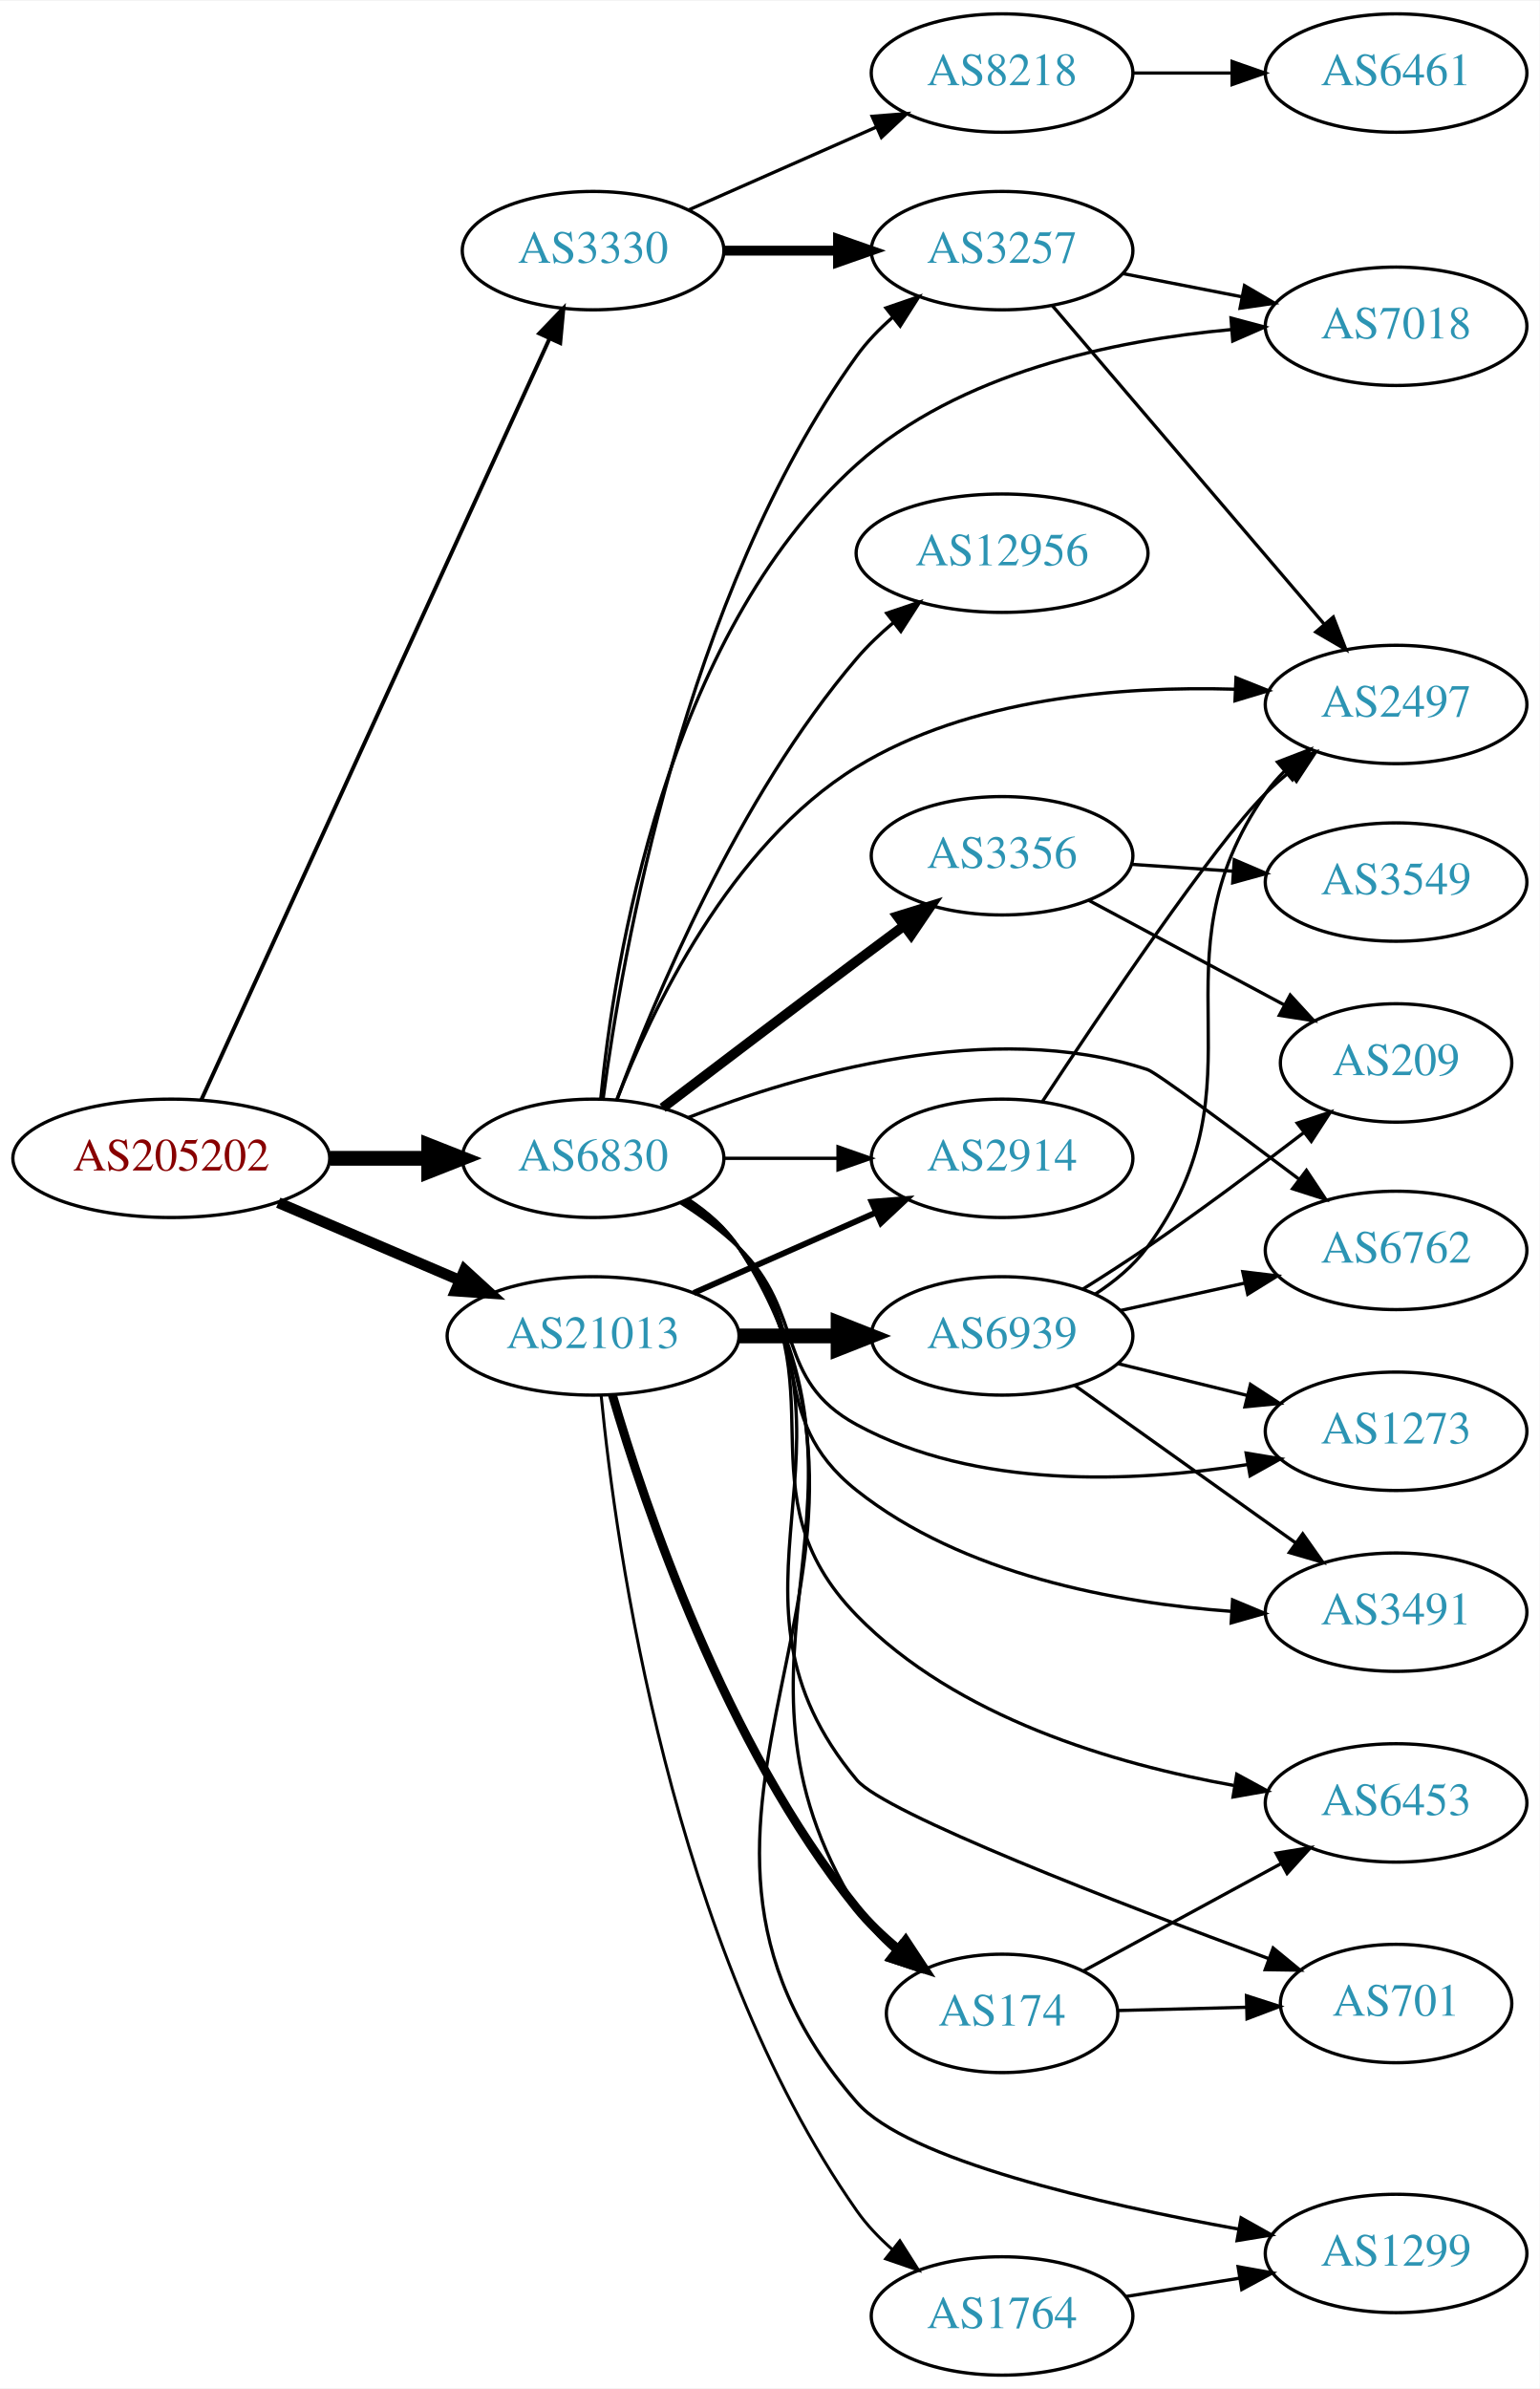
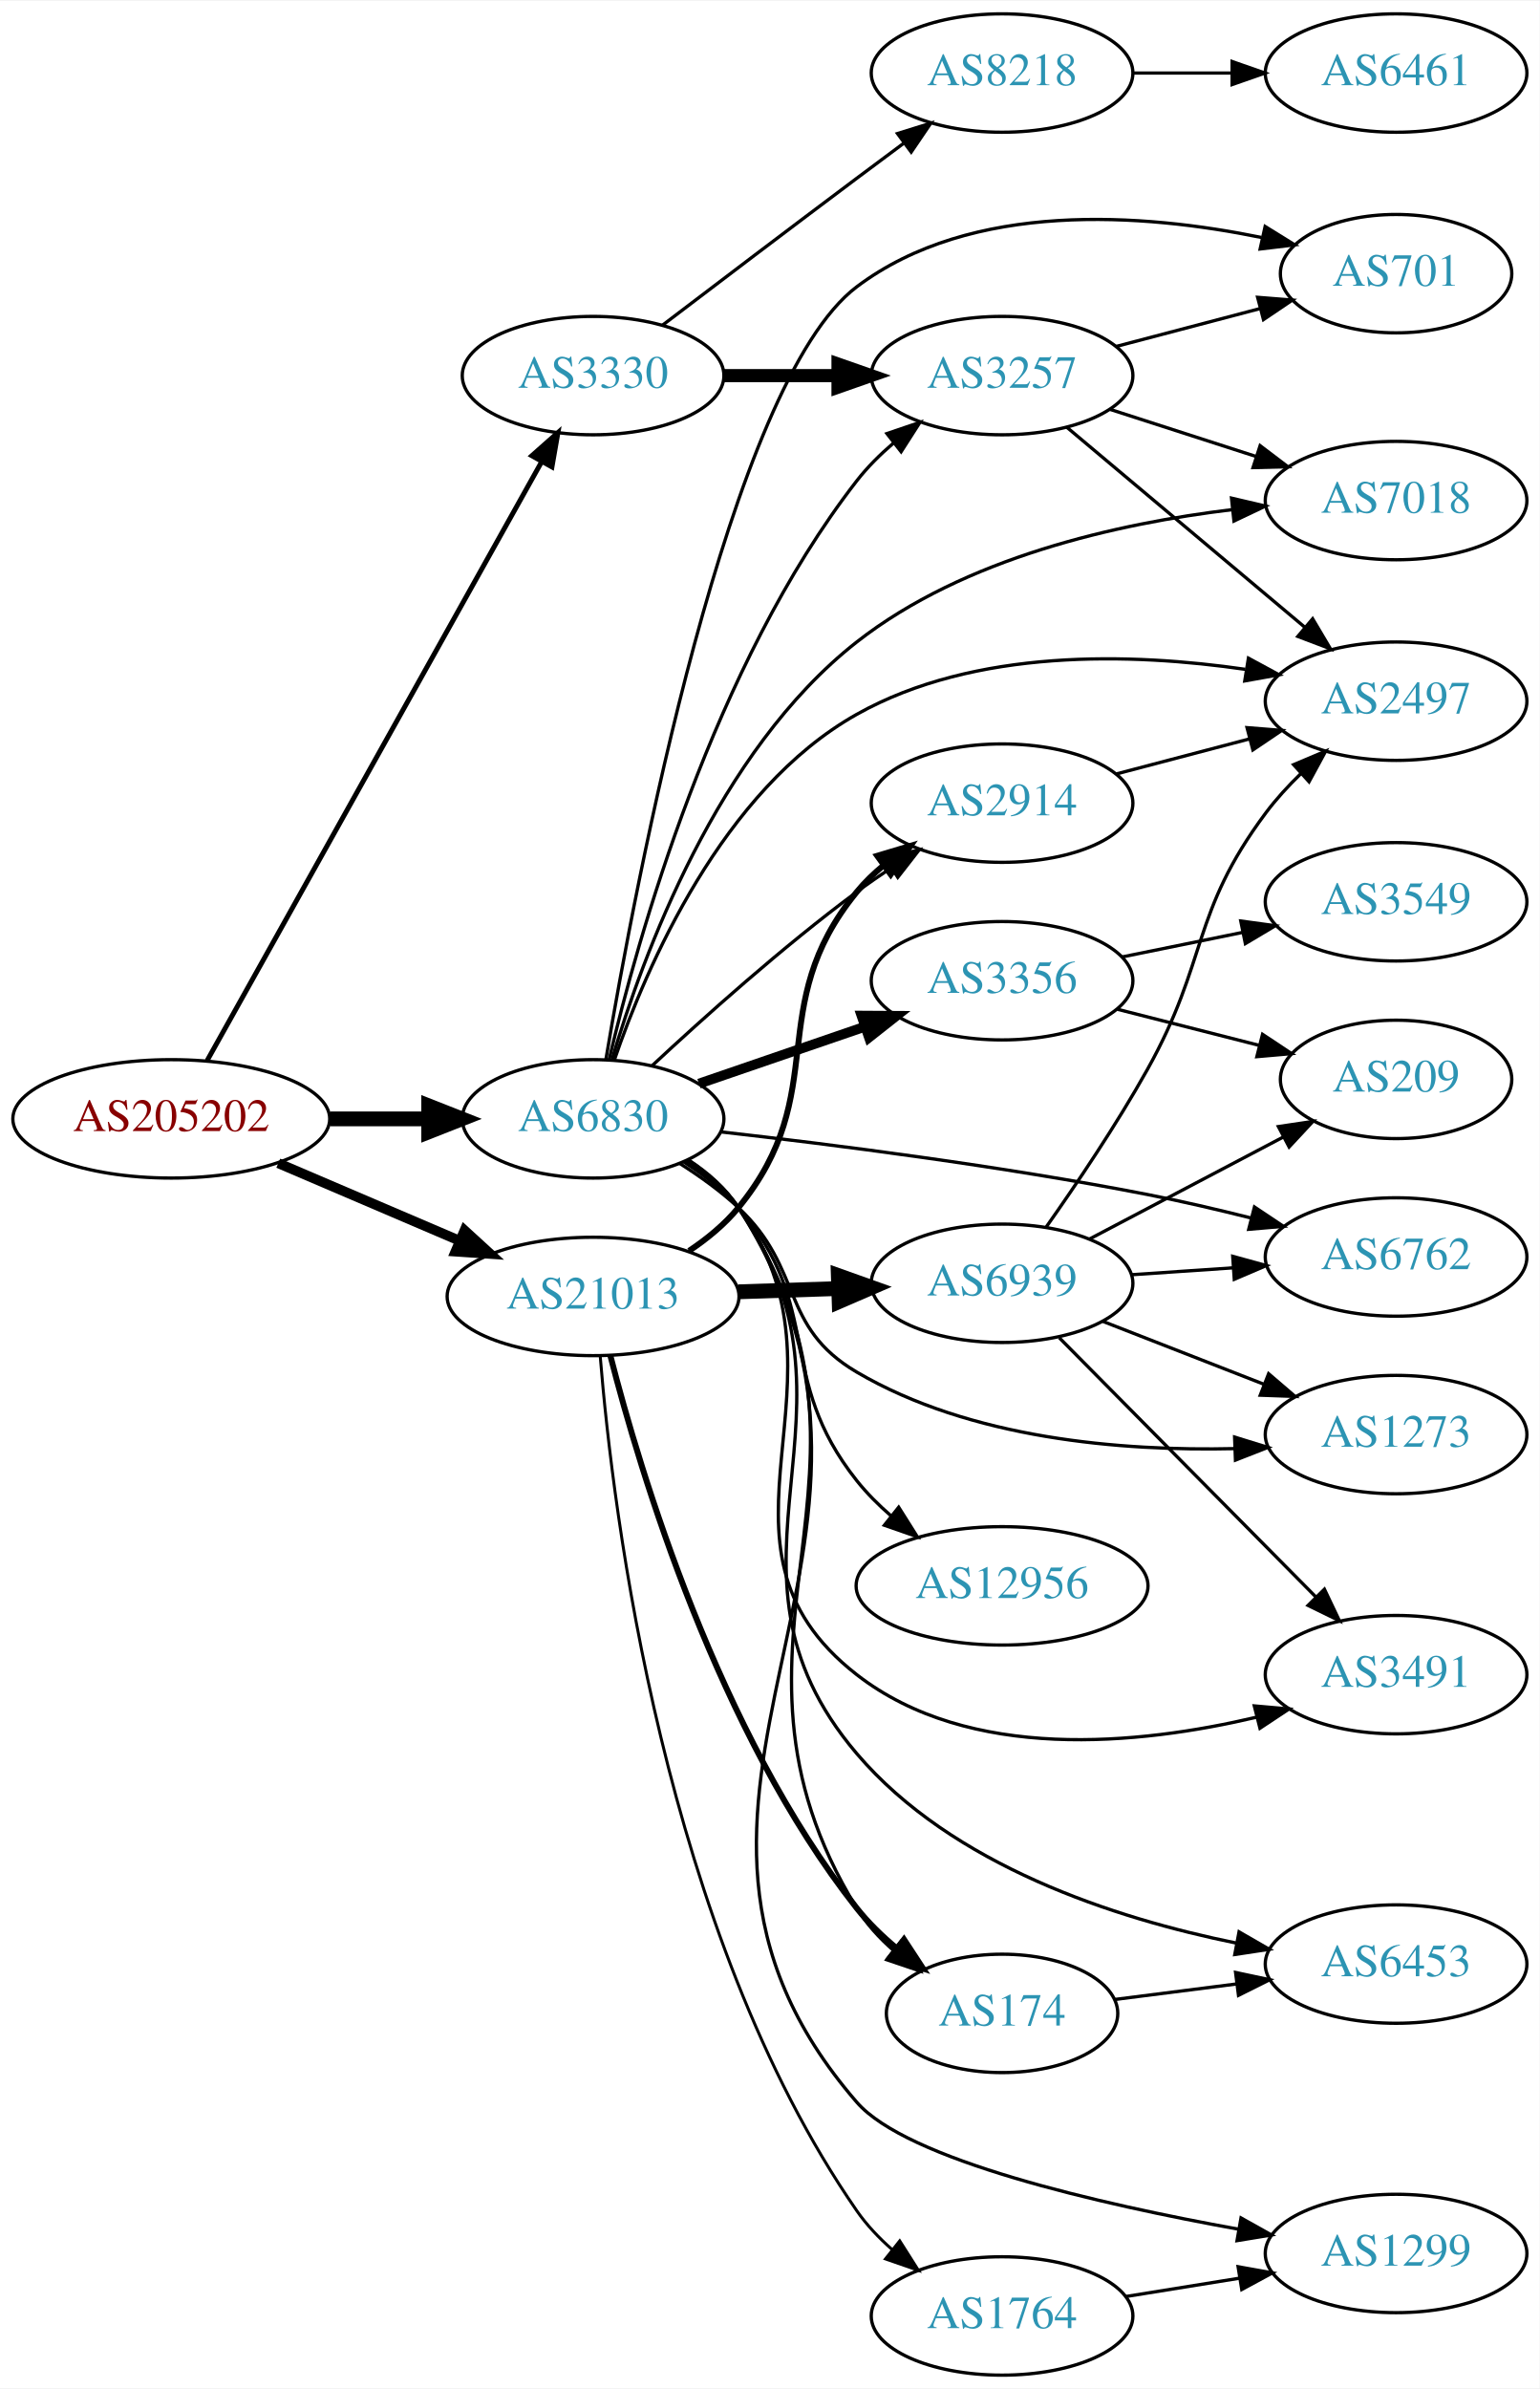
<svg xmlns="http://www.w3.org/2000/svg" xmlns:xlink="http://www.w3.org/1999/xlink" width="468pt" height="726pt" viewBox="0.00 0.00 468.27 726.00">
  <g id="graph0" class="graph" transform="scale(1 1) rotate(0) translate(4 722)">
    <polygon fill="white" stroke="none" points="-4,4 -4,-722 464.269,-722 464.269,4 -4,4" />
    <g id="node1" class="node">
      <g id="a_node1">
        <a xlink:href="/asn/205202" xlink:title="AS205202 ~ Catalysts GmbH [AT]">
-           <ellipse fill="#ffffff" stroke="black" cx="48.096" cy="-370" rx="48.192" ry="18" />
-           <text text-anchor="middle" x="48.096" y="-366.3" font-family="Times,serif" font-size="14.00" fill="#880000">AS205202</text>
+           <ellipse fill="#ffffff" stroke="black" cx="48.096" cy="-382" rx="48.192" ry="18" />
+           <text text-anchor="middle" x="48.096" y="-378.3" font-family="Times,serif" font-size="14.00" fill="#880000">AS205202</text>
        </a>
      </g>
    </g>
    <g id="node2" class="node">
      <g id="a_node2">
        <a xlink:href="/asn/3330" xlink:title="AS3330 ~ Vienna, Austria [AT]">
-           <ellipse fill="#ffffff" stroke="black" cx="176.388" cy="-646" rx="39.794" ry="18" />
-           <text text-anchor="middle" x="176.388" y="-642.3" font-family="Times,serif" font-size="14.00" fill="#2c94b3">AS3330</text>
+           <ellipse fill="#ffffff" stroke="black" cx="176.388" cy="-608" rx="39.794" ry="18" />
+           <text text-anchor="middle" x="176.388" y="-604.3" font-family="Times,serif" font-size="14.00" fill="#2c94b3">AS3330</text>
        </a>
      </g>
    </g>
    <g id="edge1" class="edge">
-       <path fill="none" stroke="black" stroke-width="1.2" d="M57.188,-387.685C78.707,-434.713 137.447,-563.083 163.113,-619.174" />
-       <polygon fill="black" stroke="black" stroke-width="1.2" points="160.019,-620.825 167.363,-628.462 166.384,-617.913 160.019,-620.825" />
+       <path fill="none" stroke="black" stroke-width="1.5" d="M59.006,-399.734C81.147,-439.356 134.723,-535.231 160.733,-581.776" />
+       <polygon fill="black" stroke="black" stroke-width="1.5" points="157.764,-583.637 165.697,-590.659 163.874,-580.222 157.764,-583.637" />
    </g>
    <g id="node3" class="node">
      <g id="a_node3">
        <a xlink:href="/asn/6830" xlink:title="AS6830 ~ LGI-UPC [AT]">
-           <ellipse fill="#ffffff" stroke="black" cx="176.388" cy="-370" rx="39.794" ry="18" />
-           <text text-anchor="middle" x="176.388" y="-366.3" font-family="Times,serif" font-size="14.00" fill="#2c94b3">AS6830</text>
+           <ellipse fill="#ffffff" stroke="black" cx="176.388" cy="-382" rx="39.794" ry="18" />
+           <text text-anchor="middle" x="176.388" y="-378.3" font-family="Times,serif" font-size="14.00" fill="#2c94b3">AS6830</text>
        </a>
      </g>
    </g>
    <g id="edge2" class="edge">
-       <path fill="none" stroke="black" stroke-width="4.5" d="M96.481,-370C106.248,-370 116.551,-370 126.373,-370" />
-       <polygon fill="black" stroke="black" stroke-width="4.5" points="126.393,-373.938 136.393,-370 126.393,-366.063 126.393,-373.938" />
+       <path fill="none" stroke="black" stroke-width="4.5" d="M96.481,-382C106.248,-382 116.551,-382 126.373,-382" />
+       <polygon fill="black" stroke="black" stroke-width="4.5" points="126.393,-385.938 136.393,-382 126.393,-378.063 126.393,-385.938" />
    </g>
    <g id="node4" class="node">
      <g id="a_node4">
        <a xlink:href="/asn/21013" xlink:title="AS21013 ~ Wels, AT [AT]">
-           <ellipse fill="#ffffff" stroke="black" cx="176.388" cy="-316" rx="44.393" ry="18" />
-           <text text-anchor="middle" x="176.388" y="-312.3" font-family="Times,serif" font-size="14.00" fill="#2c94b3">AS21013</text>
+           <ellipse fill="#ffffff" stroke="black" cx="176.388" cy="-328" rx="44.393" ry="18" />
+           <text text-anchor="middle" x="176.388" y="-324.3" font-family="Times,serif" font-size="14.00" fill="#2c94b3">AS21013</text>
        </a>
      </g>
    </g>
    <g id="edge3" class="edge">
-       <path fill="none" stroke="black" stroke-width="3.3" d="M80.639,-356.513C97.283,-349.396 117.873,-340.592 135.604,-333.011" />
-       <polygon fill="black" stroke="black" stroke-width="3.3" points="137.297,-336.093 145.116,-328.943 134.545,-329.657 137.297,-336.093" />
+       <path fill="none" stroke="black" stroke-width="3" d="M80.639,-368.513C97.283,-361.396 117.873,-352.592 135.604,-345.011" />
+       <polygon fill="black" stroke="black" stroke-width="3" points="137.297,-348.093 145.116,-340.943 134.545,-341.657 137.297,-348.093" />
    </g>
    <g id="node5" class="node">
      <g id="a_node5">
-         <a xlink:href="/asn/3257" xlink:title="AS3257 ~ GTT [DE]">
-           <ellipse fill="#ffffff" stroke="black" cx="300.78" cy="-646" rx="39.794" ry="18" />
-           <text text-anchor="middle" x="300.78" y="-642.3" font-family="Times,serif" font-size="14.00" fill="#2c94b3">AS3257</text>
-         </a>
-       </g>
-     </g>
-     <g id="edge4" class="edge">
-       <path fill="none" stroke="black" stroke-width="3" d="M216.113,-646C227.052,-646 239.102,-646 250.568,-646" />
-       <polygon fill="black" stroke="black" stroke-width="3" points="250.886,-649.5 260.886,-646 250.886,-642.5 250.886,-649.5" />
-     </g>
-     <g id="node6" class="node">
-       <g id="a_node6">
        <a xlink:href="/asn/8218" xlink:title="AS8218 ~ legacy Neotelecoms [FR]">
          <ellipse fill="#ffffff" stroke="black" cx="300.78" cy="-700" rx="39.794" ry="18" />
          <text text-anchor="middle" x="300.78" y="-696.3" font-family="Times,serif" font-size="14.00" fill="#2c94b3">AS8218</text>
        </a>
      </g>
    </g>
+     <g id="edge4" class="edge">
+       <path fill="none" stroke="black" d="M197.524,-623.35C213.503,-635.508 236.428,-652.9 256.584,-668 261.159,-671.427 266.017,-675.047 270.762,-678.57" />
+       <polygon fill="black" stroke="black" points="268.975,-681.602 279.093,-684.745 273.143,-675.978 268.975,-681.602" />
+     </g>
+     <g id="node6" class="node">
+       <g id="a_node6">
+         <a xlink:href="/asn/3257" xlink:title="AS3257 ~ GTT [DE]">
+           <ellipse fill="#ffffff" stroke="black" cx="300.78" cy="-608" rx="39.794" ry="18" />
+           <text text-anchor="middle" x="300.78" y="-604.3" font-family="Times,serif" font-size="14.00" fill="#2c94b3">AS3257</text>
+         </a>
+       </g>
+     </g>
    <g id="edge5" class="edge">
-       <path fill="none" stroke="black" d="M205.467,-658.389C222.415,-665.866 244.212,-675.483 262.581,-683.588" />
-       <polygon fill="black" stroke="black" points="261.269,-686.834 271.831,-687.669 264.095,-680.43 261.269,-686.834" />
-     </g>
-     <g id="edge12" class="edge">
-       <path fill="none" stroke="black" d="M179.46,-388.241C185.113,-431.269 204.054,-540.965 256.584,-614 259.639,-618.248 263.427,-622.17 267.482,-625.705" />
-       <polygon fill="black" stroke="black" points="265.462,-628.57 275.483,-632.01 269.795,-623.072 265.462,-628.57" />
-     </g>
-     <g id="node7" class="node">
-       <g id="a_node7">
-         <a xlink:href="/asn/7018" xlink:title="AS7018 ~ AT&amp;T Services, Inc. [US]">
-           <ellipse fill="#ffffff" stroke="black" cx="420.622" cy="-623" rx="39.794" ry="18" />
-           <text text-anchor="middle" x="420.622" y="-619.3" font-family="Times,serif" font-size="14.00" fill="#2c94b3">AS7018</text>
-         </a>
-       </g>
-     </g>
-     <g id="edge17" class="edge">
-       <path fill="none" stroke="black" d="M178.712,-388.059C182.7,-428.838 198.226,-528.571 256.584,-581 287.654,-608.913 334.836,-618.751 370.463,-621.995" />
-       <polygon fill="black" stroke="black" points="370.411,-625.501 380.649,-622.774 370.945,-618.522 370.411,-625.501" />
+       <path fill="none" stroke="black" stroke-width="4" d="M216.113,-608C227.052,-608 239.102,-608 250.568,-608" />
+       <polygon fill="black" stroke="black" stroke-width="4" points="250.886,-611.5 260.886,-608 250.886,-604.5 250.886,-611.5" />
+     </g>
+     <g id="edge22" class="edge">
+       <path fill="none" stroke="black" d="M181.257,-399.973C189.776,-436.312 212.956,-519.832 256.584,-576 259.793,-580.132 263.669,-583.989 267.764,-587.493" />
+       <polygon fill="black" stroke="black" points="265.763,-590.371 275.795,-593.777 270.076,-584.858 265.763,-590.371" />
    </g>
    <g id="node8" class="node">
      <g id="a_node8">
+         <a xlink:href="/asn/701" xlink:title="AS701 ~ UUNET [US]">
+           <ellipse fill="#ffffff" stroke="black" cx="420.622" cy="-639" rx="35.194" ry="18" />
+           <text text-anchor="middle" x="420.622" y="-635.3" font-family="Times,serif" font-size="14.00" fill="#2c94b3">AS701</text>
+         </a>
+       </g>
+     </g>
+     <g id="edge19" class="edge">
+       <path fill="none" stroke="black" d="M180.274,-399.994C189.152,-452.852 217.811,-605.77 256.584,-635 291.566,-661.372 343.819,-657.327 379.688,-649.999" />
+       <polygon fill="black" stroke="black" points="380.792,-653.339 389.798,-647.759 379.278,-646.505 380.792,-653.339" />
+     </g>
+     <g id="node9" class="node">
+       <g id="a_node9">
        <a xlink:href="/asn/2497" xlink:title="AS2497 ~ Internet Initiative Japan Inc. [JP]">
-           <ellipse fill="#ffffff" stroke="black" cx="420.622" cy="-508" rx="39.794" ry="18" />
-           <text text-anchor="middle" x="420.622" y="-504.3" font-family="Times,serif" font-size="14.00" fill="#2c94b3">AS2497</text>
-         </a>
-       </g>
-     </g>
-     <g id="edge20" class="edge">
-       <path fill="none" stroke="black" d="M183.588,-387.722C194.031,-414.657 217.862,-465.27 256.584,-489 290.934,-510.051 337.067,-513.646 371.494,-512.645" />
-       <polygon fill="black" stroke="black" points="371.936,-516.129 381.776,-512.201 371.634,-509.135 371.936,-516.129" />
+           <ellipse fill="#ffffff" stroke="black" cx="420.622" cy="-509" rx="39.794" ry="18" />
+           <text text-anchor="middle" x="420.622" y="-505.3" font-family="Times,serif" font-size="14.00" fill="#2c94b3">AS2497</text>
+         </a>
+       </g>
+     </g>
+     <g id="edge13" class="edge">
+       <path fill="none" stroke="black" d="M182.83,-399.827C192.5,-428.005 215.615,-481.996 256.584,-505 292.493,-525.164 340.23,-523.705 374.761,-518.686" />
+       <polygon fill="black" stroke="black" points="375.709,-522.079 385.026,-517.034 374.597,-515.168 375.709,-522.079" />
    </g>
    <g id="node10" class="node">
      <g id="a_node10">
-         <a xlink:href="/asn/12956" xlink:title="AS12956 ~ TELXIUS [ES]">
-           <ellipse fill="#ffffff" stroke="black" cx="300.78" cy="-554" rx="44.393" ry="18" />
-           <text text-anchor="middle" x="300.78" y="-550.3" font-family="Times,serif" font-size="14.00" fill="#2c94b3">AS12956</text>
-         </a>
-       </g>
-     </g>
-     <g id="edge9" class="edge">
-       <path fill="none" stroke="black" d="M183.671,-387.952C194.847,-418.085 220.45,-479.685 256.584,-522 259.907,-525.892 263.79,-529.586 267.839,-532.987" />
-       <polygon fill="black" stroke="black" points="265.69,-535.749 275.727,-539.142 269.996,-530.231 265.69,-535.749" />
+         <a xlink:href="/asn/7018" xlink:title="AS7018 ~ AT&amp;T Services, Inc. [US]">
+           <ellipse fill="#ffffff" stroke="black" cx="420.622" cy="-570" rx="39.794" ry="18" />
+           <text text-anchor="middle" x="420.622" y="-566.3" font-family="Times,serif" font-size="14.00" fill="#2c94b3">AS7018</text>
+         </a>
+       </g>
+     </g>
+     <g id="edge18" class="edge">
+       <path fill="none" stroke="black" d="M182.196,-400.219C191.318,-431.137 214.128,-493.751 256.584,-527 289.306,-552.627 335.884,-563.054 370.882,-567.259" />
+       <polygon fill="black" stroke="black" points="370.567,-570.745 380.883,-568.331 371.313,-563.785 370.567,-570.745" />
    </g>
    <g id="node11" class="node">
      <g id="a_node11">
-         <a xlink:href="/asn/3356" xlink:title="AS3356 ~ Level 3 Parent, LLC [US]">
-           <ellipse fill="#ffffff" stroke="black" cx="300.78" cy="-462" rx="39.794" ry="18" />
-           <text text-anchor="middle" x="300.78" y="-458.3" font-family="Times,serif" font-size="14.00" fill="#2c94b3">AS3356</text>
-         </a>
-       </g>
-     </g>
-     <g id="edge10" class="edge">
-       <path fill="none" stroke="black" stroke-width="3" d="M197.524,-385.35C213.503,-397.508 236.428,-414.9 256.584,-430 261.159,-433.427 266.017,-437.047 270.762,-440.57" />
-       <polygon fill="black" stroke="black" stroke-width="3" points="268.975,-443.602 279.093,-446.745 273.143,-437.978 268.975,-443.602" />
-     </g>
-     <g id="node12" class="node">
-       <g id="a_node12">
-         <a xlink:href="/asn/6762" xlink:title="AS6762 ~ TELECOM ITALIA SPARKLE S.p.A. [IT]">
-           <ellipse fill="#ffffff" stroke="black" cx="420.622" cy="-342" rx="39.794" ry="18" />
-           <text text-anchor="middle" x="420.622" y="-338.3" font-family="Times,serif" font-size="14.00" fill="#2c94b3">AS6762</text>
-         </a>
-       </g>
-     </g>
-     <g id="edge11" class="edge">
-       <path fill="none" stroke="black" d="M205.305,-382.389C239.095,-395.602 297.38,-412.641 344.976,-397 347.736,-396.093 371.124,-378.716 390.996,-363.734" />
-       <polygon fill="black" stroke="black" points="393.358,-366.336 399.227,-357.515 389.138,-360.751 393.358,-366.336" />
-     </g>
-     <g id="node13" class="node">
-       <g id="a_node13">
        <a xlink:href="/asn/1299" xlink:title="AS1299 ~ Telia Carrier [EU]">
          <ellipse fill="#ffffff" stroke="black" cx="420.622" cy="-37" rx="39.794" ry="18" />
          <text text-anchor="middle" x="420.622" y="-33.3" font-family="Times,serif" font-size="14.00" fill="#2c94b3">AS1299</text>
        </a>
      </g>
    </g>
-     <g id="edge13" class="edge">
-       <path fill="none" stroke="black" d="M205.557,-357.389C211.358,-353.557 216.833,-348.789 220.584,-343 284.014,-245.093 179.951,-170.958 256.584,-83 271.831,-65.499 330.259,-52.092 372.822,-44.383" />
-       <polygon fill="black" stroke="black" points="373.481,-47.821 382.723,-42.64 372.267,-40.927 373.481,-47.821" />
-     </g>
-     <g id="node14" class="node">
-       <g id="a_node14">
-         <a xlink:href="/asn/2914" xlink:title="AS2914 ~ NTT America, Inc. [US]">
-           <ellipse fill="#ffffff" stroke="black" cx="300.78" cy="-370" rx="39.794" ry="18" />
-           <text text-anchor="middle" x="300.78" y="-366.3" font-family="Times,serif" font-size="14.00" fill="#2c94b3">AS2914</text>
-         </a>
-       </g>
-     </g>
-     <g id="edge14" class="edge">
-       <path fill="none" stroke="black" d="M216.113,-370C227.052,-370 239.102,-370 250.568,-370" />
-       <polygon fill="black" stroke="black" points="250.886,-373.5 260.886,-370 250.886,-366.5 250.886,-373.5" />
-     </g>
-     <g id="node15" class="node">
-       <g id="a_node15">
+     <g id="edge10" class="edge">
+       <path fill="none" stroke="black" d="M205.582,-369.405C211.382,-365.573 216.85,-360.801 220.584,-355 286.58,-252.459 176.756,-175.183 256.584,-83 271.779,-65.453 330.219,-52.056 372.799,-44.363" />
+       <polygon fill="black" stroke="black" points="373.46,-47.801 382.704,-42.623 372.249,-40.906 373.46,-47.801" />
+     </g>
+     <g id="node12" class="node">
+       <g id="a_node12">
        <a xlink:href="/asn/174" xlink:title="AS174 ~ Cogent Communications [US]">
          <ellipse fill="#ffffff" stroke="black" cx="300.78" cy="-110" rx="35.194" ry="18" />
          <text text-anchor="middle" x="300.78" y="-106.3" font-family="Times,serif" font-size="14.00" fill="#2c94b3">AS174</text>
        </a>
      </g>
    </g>
+     <g id="edge11" class="edge">
+       <path fill="none" stroke="black" d="M205.432,-369.307C211.238,-365.479 216.747,-360.733 220.584,-355 273.983,-275.211 206.375,-223.834 256.584,-142 259.512,-137.227 263.441,-132.934 267.74,-129.157" />
+       <polygon fill="black" stroke="black" points="270.002,-131.831 275.742,-122.926 265.702,-126.308 270.002,-131.831" />
+     </g>
+     <g id="node13" class="node">
+       <g id="a_node13">
+         <a xlink:href="/asn/2914" xlink:title="AS2914 ~ NTT America, Inc. [US]">
+           <ellipse fill="#ffffff" stroke="black" cx="300.78" cy="-478" rx="39.794" ry="18" />
+           <text text-anchor="middle" x="300.78" y="-474.3" font-family="Times,serif" font-size="14.00" fill="#2c94b3">AS2914</text>
+         </a>
+       </g>
+     </g>
+     <g id="edge12" class="edge">
+       <path fill="none" stroke="black" d="M194.34,-398.17C209.943,-412.708 234.019,-434.281 256.584,-451 259.941,-453.488 263.531,-455.977 267.152,-458.382" />
+       <polygon fill="black" stroke="black" points="265.265,-461.33 275.567,-463.802 269.056,-455.445 265.265,-461.33" />
+     </g>
+     <g id="node14" class="node">
+       <g id="a_node14">
+         <a xlink:href="/asn/6453" xlink:title="AS6453 ~ TATA COMMUNICATIONS (AMERICA) INC [US]">
+           <ellipse fill="#ffffff" stroke="black" cx="420.622" cy="-125" rx="39.794" ry="18" />
+           <text text-anchor="middle" x="420.622" y="-121.3" font-family="Times,serif" font-size="14.00" fill="#2c94b3">AS6453</text>
+         </a>
+       </g>
+     </g>
+     <g id="edge14" class="edge">
+       <path fill="none" stroke="black" d="M205.242,-369.176C211.056,-365.353 216.616,-360.643 220.584,-355 264.008,-293.246 207.653,-246.489 256.584,-189 285.588,-154.922 335.124,-138.875 372.001,-131.389" />
+       <polygon fill="black" stroke="black" points="372.86,-134.789 382.039,-129.497 371.563,-127.91 372.86,-134.789" />
+     </g>
+     <g id="node15" class="node">
+       <g id="a_node15">
+         <a xlink:href="/asn/3356" xlink:title="AS3356 ~ Level 3 Parent, LLC [US]">
+           <ellipse fill="#ffffff" stroke="black" cx="300.78" cy="-424" rx="39.794" ry="18" />
+           <text text-anchor="middle" x="300.78" y="-420.3" font-family="Times,serif" font-size="14.00" fill="#2c94b3">AS3356</text>
+         </a>
+       </g>
+     </g>
    <g id="edge15" class="edge">
-       <path fill="none" stroke="black" d="M205.392,-357.279C211.199,-353.452 216.719,-348.714 220.584,-343 271.429,-267.826 208.744,-219.122 256.584,-142 259.535,-137.241 263.476,-132.956 267.781,-129.182" />
-       <polygon fill="black" stroke="black" points="270.043,-131.856 275.786,-122.953 265.744,-126.332 270.043,-131.856" />
+       <path fill="none" stroke="black" stroke-width="3" d="M208.589,-392.707C223.838,-397.94 242.389,-404.306 258.767,-409.926" />
+       <polygon fill="black" stroke="black" stroke-width="3" points="258.041,-413.377 268.635,-413.313 260.313,-406.756 258.041,-413.377" />
    </g>
    <g id="node16" class="node">
      <g id="a_node16">
-         <a xlink:href="/asn/1273" xlink:title="AS1273 ~ Vodafone Group PLC [EU]">
-           <ellipse fill="#ffffff" stroke="black" cx="420.622" cy="-287" rx="39.794" ry="18" />
-           <text text-anchor="middle" x="420.622" y="-283.3" font-family="Times,serif" font-size="14.00" fill="#2c94b3">AS1273</text>
+         <a xlink:href="/asn/12956" xlink:title="AS12956 ~ TELXIUS [ES]">
+           <ellipse fill="#ffffff" stroke="black" cx="300.78" cy="-240" rx="44.393" ry="18" />
+           <text text-anchor="middle" x="300.78" y="-236.3" font-family="Times,serif" font-size="14.00" fill="#2c94b3">AS12956</text>
        </a>
      </g>
    </g>
    <g id="edge16" class="edge">
-       <path fill="none" stroke="black" d="M202.917,-356.538C209.079,-352.638 215.381,-348.052 220.584,-343 241.277,-322.906 231.236,-302.766 256.584,-289 292.879,-269.288 340.762,-271.396 375.235,-276.855" />
-       <polygon fill="black" stroke="black" points="375.023,-280.37 385.475,-278.636 376.223,-273.474 375.023,-280.37" />
+       <path fill="none" stroke="black" d="M204.02,-368.866C210.019,-365.01 215.968,-360.362 220.584,-355 246.815,-324.525 231.576,-303.486 256.584,-272 259.617,-268.181 263.211,-264.589 267.011,-261.288" />
+       <polygon fill="black" stroke="black" points="269.338,-263.91 274.987,-254.947 264.981,-258.431 269.338,-263.91" />
    </g>
    <g id="node17" class="node">
      <g id="a_node17">
-         <a xlink:href="/asn/6453" xlink:title="AS6453 ~ TATA COMMUNICATIONS (AMERICA) INC [US]">
-           <ellipse fill="#ffffff" stroke="black" cx="420.622" cy="-174" rx="39.794" ry="18" />
-           <text text-anchor="middle" x="420.622" y="-170.3" font-family="Times,serif" font-size="14.00" fill="#2c94b3">AS6453</text>
-         </a>
-       </g>
-     </g>
-     <g id="edge18" class="edge">
-       <path fill="none" stroke="black" d="M204.402,-357.178C210.389,-353.312 216.237,-348.582 220.584,-343 252.706,-301.745 220.083,-268.437 256.584,-231 286.876,-199.93 335.02,-185.773 371.153,-179.335" />
-       <polygon fill="black" stroke="black" points="372.17,-182.716 381.474,-177.646 371.04,-175.808 372.17,-182.716" />
+         <a xlink:href="/asn/1273" xlink:title="AS1273 ~ Vodafone Group PLC [EU]">
+           <ellipse fill="#ffffff" stroke="black" cx="420.622" cy="-286" rx="39.794" ry="18" />
+           <text text-anchor="middle" x="420.622" y="-282.3" font-family="Times,serif" font-size="14.00" fill="#2c94b3">AS1273</text>
+         </a>
+       </g>
+     </g>
+     <g id="edge17" class="edge">
+       <path fill="none" stroke="black" d="M202.792,-368.407C208.957,-364.509 215.291,-359.958 220.584,-355 240.569,-336.281 232.977,-318.876 256.584,-305 291.204,-284.65 337.114,-280.947 371.393,-281.73" />
+       <polygon fill="black" stroke="black" points="371.511,-285.237 381.632,-282.104 371.767,-278.241 371.511,-285.237" />
    </g>
    <g id="node18" class="node">
      <g id="a_node18">
        <a xlink:href="/asn/3491" xlink:title="AS3491 ~ PCCW Global, Inc. [US]">
-           <ellipse fill="#ffffff" stroke="black" cx="420.622" cy="-232" rx="39.794" ry="18" />
-           <text text-anchor="middle" x="420.622" y="-228.3" font-family="Times,serif" font-size="14.00" fill="#2c94b3">AS3491</text>
-         </a>
-       </g>
-     </g>
-     <g id="edge19" class="edge">
-       <path fill="none" stroke="black" d="M203.856,-356.721C209.86,-352.87 215.853,-348.26 220.584,-343 245.041,-315.806 227.929,-291.729 256.584,-269 288.871,-243.389 335.496,-234.806 370.622,-232.24" />
-       <polygon fill="black" stroke="black" points="370.888,-235.731 380.664,-231.646 370.474,-228.743 370.888,-235.731" />
+           <ellipse fill="#ffffff" stroke="black" cx="420.622" cy="-213" rx="39.794" ry="18" />
+           <text text-anchor="middle" x="420.622" y="-209.3" font-family="Times,serif" font-size="14.00" fill="#2c94b3">AS3491</text>
+         </a>
+       </g>
+     </g>
+     <g id="edge20" class="edge">
+       <path fill="none" stroke="black" d="M204.653,-369.367C210.632,-365.496 216.414,-360.716 220.584,-355 258.953,-302.4 205.199,-252.983 256.584,-213 290.786,-186.386 342.394,-191.606 378.355,-200.102" />
+       <polygon fill="black" stroke="black" points="377.502,-203.496 388.055,-202.561 379.222,-196.711 377.502,-203.496" />
    </g>
    <g id="node19" class="node">
      <g id="a_node19">
-         <a xlink:href="/asn/701" xlink:title="AS701 ~ UUNET [US]">
-           <ellipse fill="#ffffff" stroke="black" cx="420.622" cy="-113" rx="35.194" ry="18" />
-           <text text-anchor="middle" x="420.622" y="-109.3" font-family="Times,serif" font-size="14.00" fill="#2c94b3">AS701</text>
+         <a xlink:href="/asn/6762" xlink:title="AS6762 ~ TELECOM ITALIA SPARKLE S.p.A. [IT]">
+           <ellipse fill="#ffffff" stroke="black" cx="420.622" cy="-340" rx="39.794" ry="18" />
+           <text text-anchor="middle" x="420.622" y="-336.3" font-family="Times,serif" font-size="14.00" fill="#2c94b3">AS6762</text>
        </a>
      </g>
    </g>
    <g id="edge21" class="edge">
-       <path fill="none" stroke="black" d="M205.221,-357.162C211.036,-353.339 216.601,-348.633 220.584,-343 263.163,-282.775 209.229,-237.547 256.584,-181 265.091,-170.841 336.413,-143.409 381.864,-126.655" />
-       <polygon fill="black" stroke="black" points="383.233,-129.88 391.416,-123.15 380.822,-123.309 383.233,-129.88" />
+       <path fill="none" stroke="black" d="M215.194,-378.046C249.292,-374.187 300.731,-367.638 344.976,-359 355.213,-357.001 366.142,-354.457 376.39,-351.884" />
+       <polygon fill="black" stroke="black" points="377.547,-355.201 386.361,-349.322 375.805,-348.421 377.547,-355.201" />
    </g>
    <g id="edge26" class="edge">
-       <path fill="none" stroke="black" stroke-width="1.8" d="M207.015,-329.072C223.61,-336.393 244.469,-345.597 262.203,-353.421" />
-       <polygon fill="black" stroke="black" stroke-width="1.8" points="261.124,-356.77 271.686,-357.605 263.95,-350.366 261.124,-356.77" />
+       <path fill="none" stroke="black" stroke-width="1.8" d="M181.653,-309.962C190.678,-274.71 214.416,-195.459 256.584,-142 260.052,-137.603 264.267,-133.51 268.689,-129.819" />
+       <polygon fill="black" stroke="black" stroke-width="1.8" points="270.95,-132.495 276.754,-123.631 266.689,-126.941 270.95,-132.495" />
    </g>
    <g id="edge27" class="edge">
-       <path fill="none" stroke="black" stroke-width="2.7" d="M182.247,-298.102C191.997,-264.647 216.505,-191.544 256.584,-142 260.179,-137.556 264.526,-133.406 269.06,-129.665" />
-       <polygon fill="black" stroke="black" stroke-width="2.7" points="271.461,-132.236 277.301,-123.396 267.223,-126.665 271.461,-132.236" />
+       <path fill="none" stroke="black" stroke-width="1.8" d="M205.561,-341.854C211.084,-345.54 216.441,-349.934 220.584,-355 249.43,-390.275 227.738,-415.725 256.584,-451 258.963,-453.91 261.743,-456.597 264.725,-459.057" />
+       <polygon fill="black" stroke="black" stroke-width="1.8" points="262.804,-461.987 272.953,-465.028 266.916,-456.322 262.804,-461.987" />
    </g>
    <g id="node22" class="node">
      <g id="a_node22">
+         <a xlink:href="/asn/6939" xlink:title="AS6939 ~ Hurricane Electric LLC [US]">
+           <ellipse fill="#ffffff" stroke="black" cx="300.78" cy="-332" rx="39.794" ry="18" />
+           <text text-anchor="middle" x="300.78" y="-328.3" font-family="Times,serif" font-size="14.00" fill="#2c94b3">AS6939</text>
+         </a>
+       </g>
+     </g>
+     <g id="edge25" class="edge">
+       <path fill="none" stroke="black" stroke-width="4.5" d="M220.538,-329.41C230.346,-329.731 240.832,-330.073 250.86,-330.401" />
+       <polygon fill="black" stroke="black" stroke-width="4.5" points="250.973,-334.344 261.096,-330.736 251.23,-326.474 250.973,-334.344" />
+     </g>
+     <g id="node23" class="node">
+       <g id="a_node23">
        <a xlink:href="/asn/1764" xlink:title="AS1764 ~ NEXTLAYER-AS [AT]">
          <ellipse fill="#ffffff" stroke="black" cx="300.78" cy="-18" rx="39.794" ry="18" />
          <text text-anchor="middle" x="300.78" y="-14.3" font-family="Times,serif" font-size="14.00" fill="#2c94b3">AS1764</text>
        </a>
      </g>
    </g>
-     <g id="edge24" class="edge">
-       <path fill="none" stroke="black" stroke-width="0.9" d="M178.847,-297.833C183.293,-252.208 200.032,-130.692 256.584,-50 259.587,-45.715 263.346,-41.773 267.386,-38.227" />
-       <polygon fill="black" stroke="black" stroke-width="0.9" points="269.7,-40.86 275.377,-31.915 265.361,-35.367 269.7,-40.86" />
-     </g>
-     <g id="node23" class="node">
-       <g id="a_node23">
-         <a xlink:href="/asn/6939" xlink:title="AS6939 ~ Hurricane Electric LLC [US]">
-           <ellipse fill="#ffffff" stroke="black" cx="300.78" cy="-316" rx="39.794" ry="18" />
-           <text text-anchor="middle" x="300.78" y="-312.3" font-family="Times,serif" font-size="14.00" fill="#2c94b3">AS6939</text>
-         </a>
-       </g>
-     </g>
-     <g id="edge25" class="edge">
-       <path fill="none" stroke="black" stroke-width="4.5" d="M220.883,-316C230.572,-316 240.909,-316 250.802,-316" />
-       <polygon fill="black" stroke="black" stroke-width="4.5" points="250.904,-319.938 260.904,-316 250.904,-312.063 250.904,-319.938" />
-     </g>
-     <g id="edge6" class="edge">
-       <path fill="none" stroke="black" d="M337.456,-639.037C348.888,-636.806 361.709,-634.303 373.763,-631.951" />
-       <polygon fill="black" stroke="black" points="374.516,-635.37 383.66,-630.019 373.175,-628.499 374.516,-635.37" />
-     </g>
-     <g id="edge7" class="edge">
-       <path fill="none" stroke="black" d="M315.994,-629.354C336.609,-605.213 374.936,-560.33 398.758,-532.433" />
-       <polygon fill="black" stroke="black" points="401.525,-534.583 405.357,-524.705 396.202,-530.037 401.525,-534.583" />
-     </g>
-     <g id="node9" class="node">
-       <g id="a_node9">
+     <g id="edge28" class="edge">
+       <path fill="none" stroke="black" stroke-width="0.9" d="M178.566,-309.714C182.397,-262.595 197.897,-134.802 256.584,-50 259.561,-45.697 263.306,-41.745 267.34,-38.195" />
+       <polygon fill="black" stroke="black" stroke-width="0.9" points="269.653,-40.828 275.326,-31.879 265.311,-35.337 269.653,-40.828" />
+     </g>
+     <g id="node7" class="node">
+       <g id="a_node7">
        <a xlink:href="/asn/6461" xlink:title="AS6461 ~ ZAYO-6461 [US]">
          <ellipse fill="#ffffff" stroke="black" cx="420.622" cy="-700" rx="39.794" ry="18" />
          <text text-anchor="middle" x="420.622" y="-696.3" font-family="Times,serif" font-size="14.00" fill="#2c94b3">AS6461</text>
        </a>
      </g>
    </g>
-     <g id="edge8" class="edge">
+     <g id="edge6" class="edge">
      <path fill="none" stroke="black" d="M340.692,-700C350.246,-700 360.595,-700 370.558,-700" />
      <polygon fill="black" stroke="black" points="370.751,-703.5 380.75,-700 370.75,-696.5 370.751,-703.5" />
    </g>
+     <g id="edge7" class="edge">
+       <path fill="none" stroke="black" d="M335.549,-616.883C349.121,-620.454 364.886,-624.601 379.072,-628.333" />
+       <polygon fill="black" stroke="black" points="378.507,-631.803 389.069,-630.963 380.288,-625.034 378.507,-631.803" />
+     </g>
+     <g id="edge8" class="edge">
+       <path fill="none" stroke="black" d="M320.452,-592.313C339.989,-575.9 370.834,-549.987 392.937,-531.419" />
+       <polygon fill="black" stroke="black" points="395.242,-534.054 400.647,-524.941 390.739,-528.694 395.242,-534.054" />
+     </g>
+     <g id="edge9" class="edge">
+       <path fill="none" stroke="black" d="M333.67,-597.717C347.294,-593.323 363.38,-588.136 377.929,-583.445" />
+       <polygon fill="black" stroke="black" points="379.264,-586.692 387.707,-580.292 377.115,-580.03 379.264,-586.692" />
+     </g>
+     <g id="edge36" class="edge">
+       <path fill="none" stroke="black" d="M334.919,-114.218C346.407,-115.681 359.523,-117.35 371.947,-118.932" />
+       <polygon fill="black" stroke="black" points="371.807,-122.442 382.169,-120.233 372.691,-115.498 371.807,-122.442" />
+     </g>
+     <g id="edge34" class="edge">
+       <path fill="none" stroke="black" d="M335.549,-486.883C348.122,-490.191 362.577,-493.994 375.916,-497.502" />
+       <polygon fill="black" stroke="black" points="375.287,-500.956 385.848,-500.115 377.068,-494.186 375.287,-500.956" />
+     </g>
    <g id="node20" class="node">
      <g id="a_node20">
-         <a xlink:href="/asn/3549" xlink:title="AS3549 ~ Level 3 Parent, LLC [US]">
-           <ellipse fill="#ffffff" stroke="black" cx="420.622" cy="-454" rx="39.794" ry="18" />
-           <text text-anchor="middle" x="420.622" y="-450.3" font-family="Times,serif" font-size="14.00" fill="#2c94b3">AS3549</text>
-         </a>
-       </g>
-     </g>
-     <g id="edge22" class="edge">
-       <path fill="none" stroke="black" d="M340.04,-459.403C349.919,-458.732 360.686,-458.001 371.015,-457.3" />
-       <polygon fill="black" stroke="black" points="371.411,-460.781 381.151,-456.612 370.937,-453.797 371.411,-460.781" />
+         <a xlink:href="/asn/209" xlink:title="AS209 ~ CenturyLink Communications, LLC [US]">
+           <ellipse fill="#ffffff" stroke="black" cx="420.622" cy="-394" rx="35.194" ry="18" />
+           <text text-anchor="middle" x="420.622" y="-390.3" font-family="Times,serif" font-size="14.00" fill="#2c94b3">AS209</text>
+         </a>
+       </g>
+     </g>
+     <g id="edge23" class="edge">
+       <path fill="none" stroke="black" d="M335.865,-415.323C349.321,-411.897 364.892,-407.933 378.931,-404.359" />
+       <polygon fill="black" stroke="black" points="380.004,-407.698 388.831,-401.839 378.277,-400.914 380.004,-407.698" />
    </g>
    <g id="node21" class="node">
      <g id="a_node21">
-         <a xlink:href="/asn/209" xlink:title="AS209 ~ CenturyLink Communications, LLC [US]">
-           <ellipse fill="#ffffff" stroke="black" cx="420.622" cy="-399" rx="35.194" ry="18" />
-           <text text-anchor="middle" x="420.622" y="-395.3" font-family="Times,serif" font-size="14.00" fill="#2c94b3">AS209</text>
-         </a>
-       </g>
-     </g>
-     <g id="edge23" class="edge">
-       <path fill="none" stroke="black" d="M327.06,-448.485C344.495,-439.164 367.841,-426.683 386.725,-416.587" />
-       <polygon fill="black" stroke="black" points="388.422,-419.649 395.591,-411.847 385.122,-413.476 388.422,-419.649" />
-     </g>
-     <g id="edge34" class="edge">
-       <path fill="none" stroke="black" d="M313.085,-387.323C330.986,-414.486 365.415,-465.593 380.976,-481 383.102,-483.106 385.41,-485.16 387.803,-487.136" />
-       <polygon fill="black" stroke="black" points="386.063,-490.212 396.132,-493.507 390.316,-484.652 386.063,-490.212" />
+         <a xlink:href="/asn/3549" xlink:title="AS3549 ~ Level 3 Parent, LLC [US]">
+           <ellipse fill="#ffffff" stroke="black" cx="420.622" cy="-448" rx="39.794" ry="18" />
+           <text text-anchor="middle" x="420.622" y="-444.3" font-family="Times,serif" font-size="14.00" fill="#2c94b3">AS3549</text>
+         </a>
+       </g>
+     </g>
+     <g id="edge24" class="edge">
+       <path fill="none" stroke="black" d="M337.136,-431.201C348.683,-433.552 361.675,-436.198 373.873,-438.683" />
+       <polygon fill="black" stroke="black" points="373.386,-442.155 383.883,-440.721 374.783,-435.296 373.386,-442.155" />
+     </g>
+     <g id="edge31" class="edge">
+       <path fill="none" stroke="black" d="M314.266,-349.197C323.328,-362.041 335.592,-380.203 344.976,-397 363.597,-430.332 358.149,-444.394 380.976,-475 384.101,-479.191 387.816,-483.241 391.689,-486.997" />
+       <polygon fill="black" stroke="black" points="389.454,-489.696 399.214,-493.817 394.154,-484.508 389.454,-489.696" />
+     </g>
+     <g id="edge29" class="edge">
+       <path fill="none" stroke="black" d="M331.516,-320.392C346.31,-314.618 364.387,-307.561 380.309,-301.346" />
+       <polygon fill="black" stroke="black" points="381.852,-304.501 389.895,-297.604 379.307,-297.98 381.852,-304.501" />
+     </g>
+     <g id="edge32" class="edge">
+       <path fill="none" stroke="black" d="M318.165,-315.454C338.481,-294.939 373.242,-259.836 396.325,-236.526" />
+       <polygon fill="black" stroke="black" points="398.826,-238.974 403.376,-229.406 393.853,-234.049 398.826,-238.974" />
+     </g>
+     <g id="edge30" class="edge">
+       <path fill="none" stroke="black" d="M340.04,-334.597C349.919,-335.268 360.686,-335.999 371.015,-336.7" />
+       <polygon fill="black" stroke="black" points="370.937,-340.203 381.151,-337.388 371.411,-333.219 370.937,-340.203" />
+     </g>
+     <g id="edge33" class="edge">
+       <path fill="none" stroke="black" d="M327.35,-345.453C344.607,-354.532 367.554,-366.606 386.248,-376.441" />
+       <polygon fill="black" stroke="black" points="384.831,-379.65 395.31,-381.209 388.09,-373.455 384.831,-379.65" />
    </g>
    <g id="edge35" class="edge">
-       <path fill="none" stroke="black" d="M325.627,-122.951C342.85,-132.305 366.36,-145.073 385.558,-155.5" />
-       <polygon fill="black" stroke="black" points="384.132,-158.708 394.59,-160.405 387.473,-152.557 384.132,-158.708" />
-     </g>
-     <g id="edge36" class="edge">
-       <path fill="none" stroke="black" d="M335.865,-110.868C348.094,-111.179 362.07,-111.535 375.056,-111.865" />
-       <polygon fill="black" stroke="black" points="375.12,-115.368 385.206,-112.124 375.298,-108.37 375.12,-115.368" />
-     </g>
-     <g id="edge28" class="edge">
      <path fill="none" stroke="black" d="M338.42,-23.908C349.394,-25.677 361.577,-27.641 373.098,-29.499" />
      <polygon fill="black" stroke="black" points="372.575,-32.96 383.005,-31.096 373.689,-26.049 372.575,-32.96" />
    </g>
-     <g id="edge29" class="edge">
-       <path fill="none" stroke="black" d="M329.017,-328.653C334.997,-332.524 340.787,-337.299 344.976,-343 382.507,-394.08 344.764,-428.976 380.976,-481 382.642,-483.393 384.592,-485.643 386.716,-487.743" />
-       <polygon fill="black" stroke="black" points="384.553,-490.498 394.442,-494.298 389.081,-485.16 384.553,-490.498" />
-     </g>
-     <g id="edge31" class="edge">
-       <path fill="none" stroke="black" d="M336.817,-323.73C348.702,-326.353 362.147,-329.319 374.694,-332.087" />
-       <polygon fill="black" stroke="black" points="373.997,-335.518 384.516,-334.254 375.505,-328.682 373.997,-335.518" />
-     </g>
-     <g id="edge33" class="edge">
-       <path fill="none" stroke="black" d="M335.865,-307.612C348.215,-304.573 362.347,-301.095 375.441,-297.873" />
-       <polygon fill="black" stroke="black" points="376.332,-301.258 385.206,-295.47 374.659,-294.461 376.332,-301.258" />
-     </g>
-     <g id="edge32" class="edge">
-       <path fill="none" stroke="black" d="M322.848,-300.982C341.583,-287.627 369.175,-267.96 390.107,-253.039" />
-       <polygon fill="black" stroke="black" points="392.228,-255.825 398.339,-247.171 388.165,-250.125 392.228,-255.825" />
-     </g>
-     <g id="edge30" class="edge">
-       <path fill="none" stroke="black" d="M325.329,-330.215C331.77,-334.24 338.703,-338.698 344.976,-343 361.019,-354.003 378.435,-367.004 392.407,-377.709" />
-       <polygon fill="black" stroke="black" points="390.561,-380.705 400.617,-384.039 394.835,-375.161 390.561,-380.705" />
-     </g>
  </g>
</svg>
